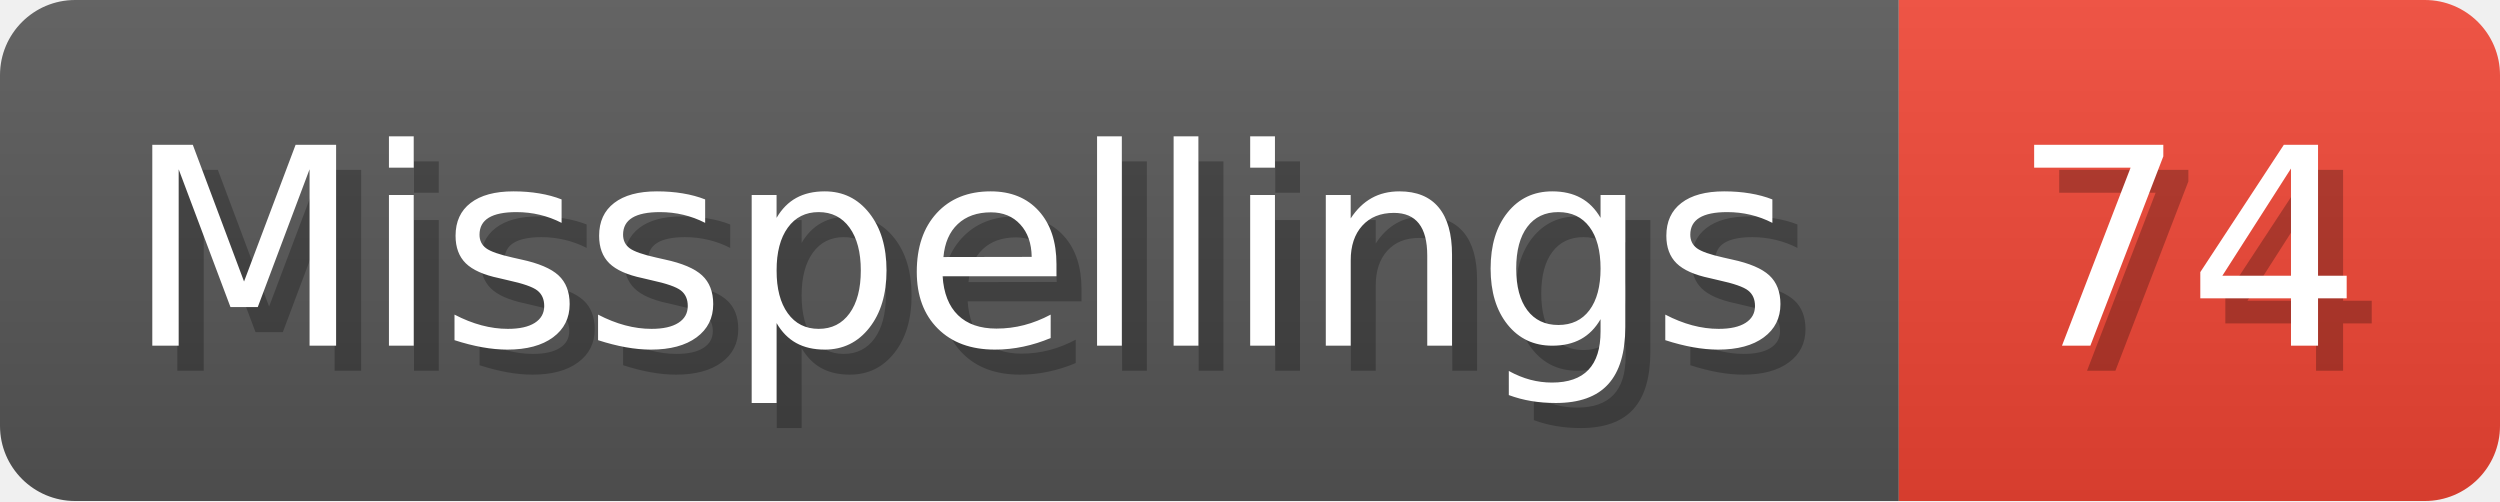
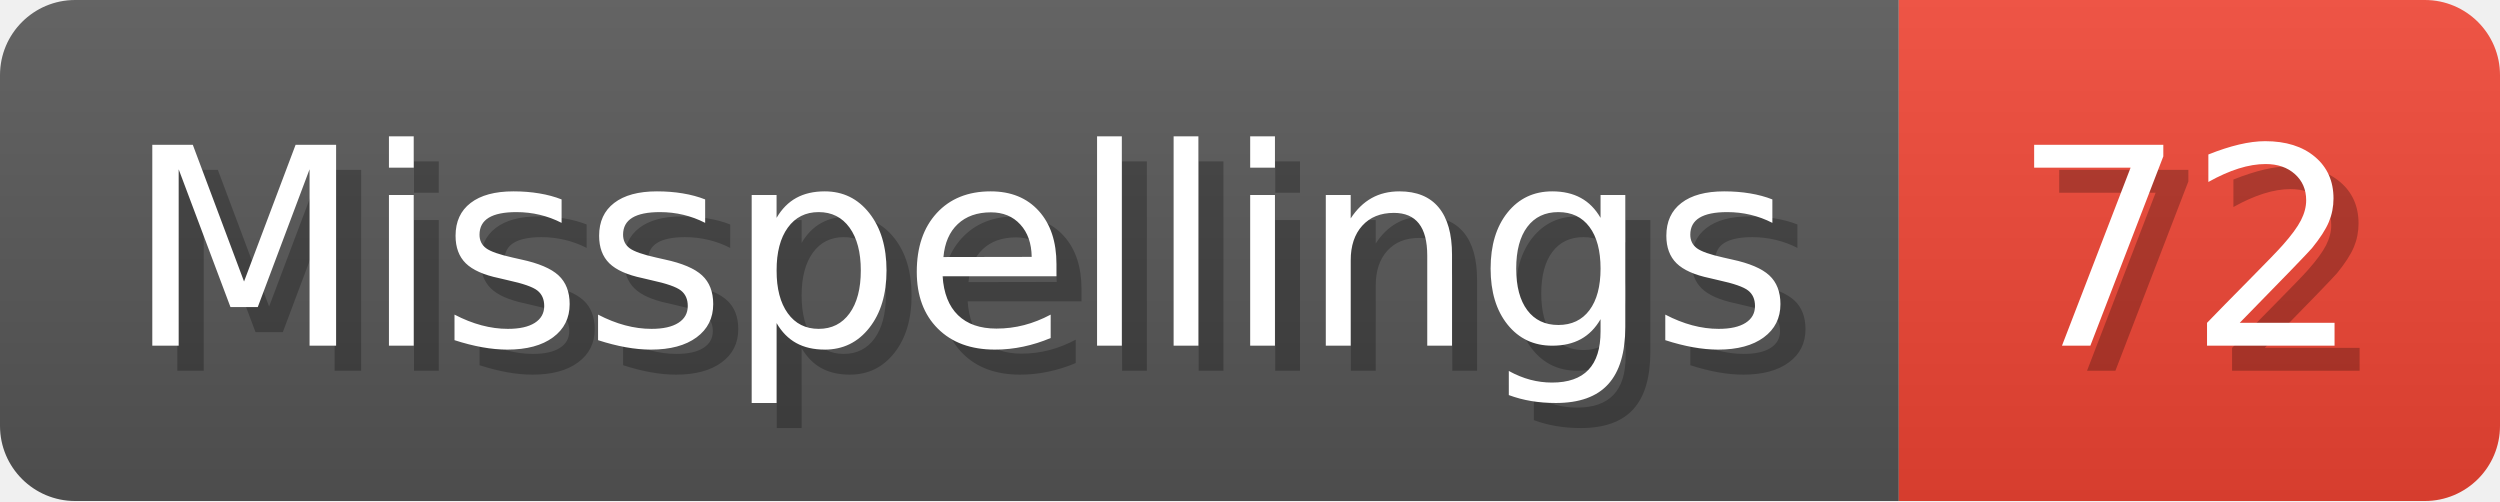
- <svg xmlns="http://www.w3.org/2000/svg" width="99.8" height="20" viewBox="0 0 998 200" role="img" aria-label="Misspellings: 74">
+ <svg xmlns="http://www.w3.org/2000/svg" width="99.8" height="20" viewBox="0 0 998 200" role="img" aria-label="Misspellings: 72">
  <linearGradient id="a" x2="0" y2="100%">
    <stop offset="0" stop-opacity=".1" stop-color="#EEE" />
    <stop offset="1" stop-opacity=".1" />
  </linearGradient>
  <mask id="m">
    <rect width="998" height="200" rx="30" fill="#FFF" />
  </mask>
  <g mask="url(#m)">
    <rect width="758" height="200" fill="#555" />
    <rect width="240" height="200" fill="#E43" x="758" />
    <rect width="998" height="200" fill="url(#a)" />
  </g>
  <g aria-hidden="true" fill="#fff" text-anchor="start" font-family="Verdana,DejaVu Sans,sans-serif" font-size="110">
    <text x="60" y="148" textLength="658" fill="#000" opacity="0.25">Misspellings</text>
    <text x="50" y="138" textLength="658">Misspellings</text>
-     <text x="813" y="148" textLength="140" fill="#000" opacity="0.25">74</text>
-     <text x="803" y="138" textLength="140">74</text>
+     <text x="813" y="148" textLength="140" fill="#000" opacity="0.25">72</text>
+     <text x="803" y="138" textLength="140">72</text>
  </g>
</svg>
